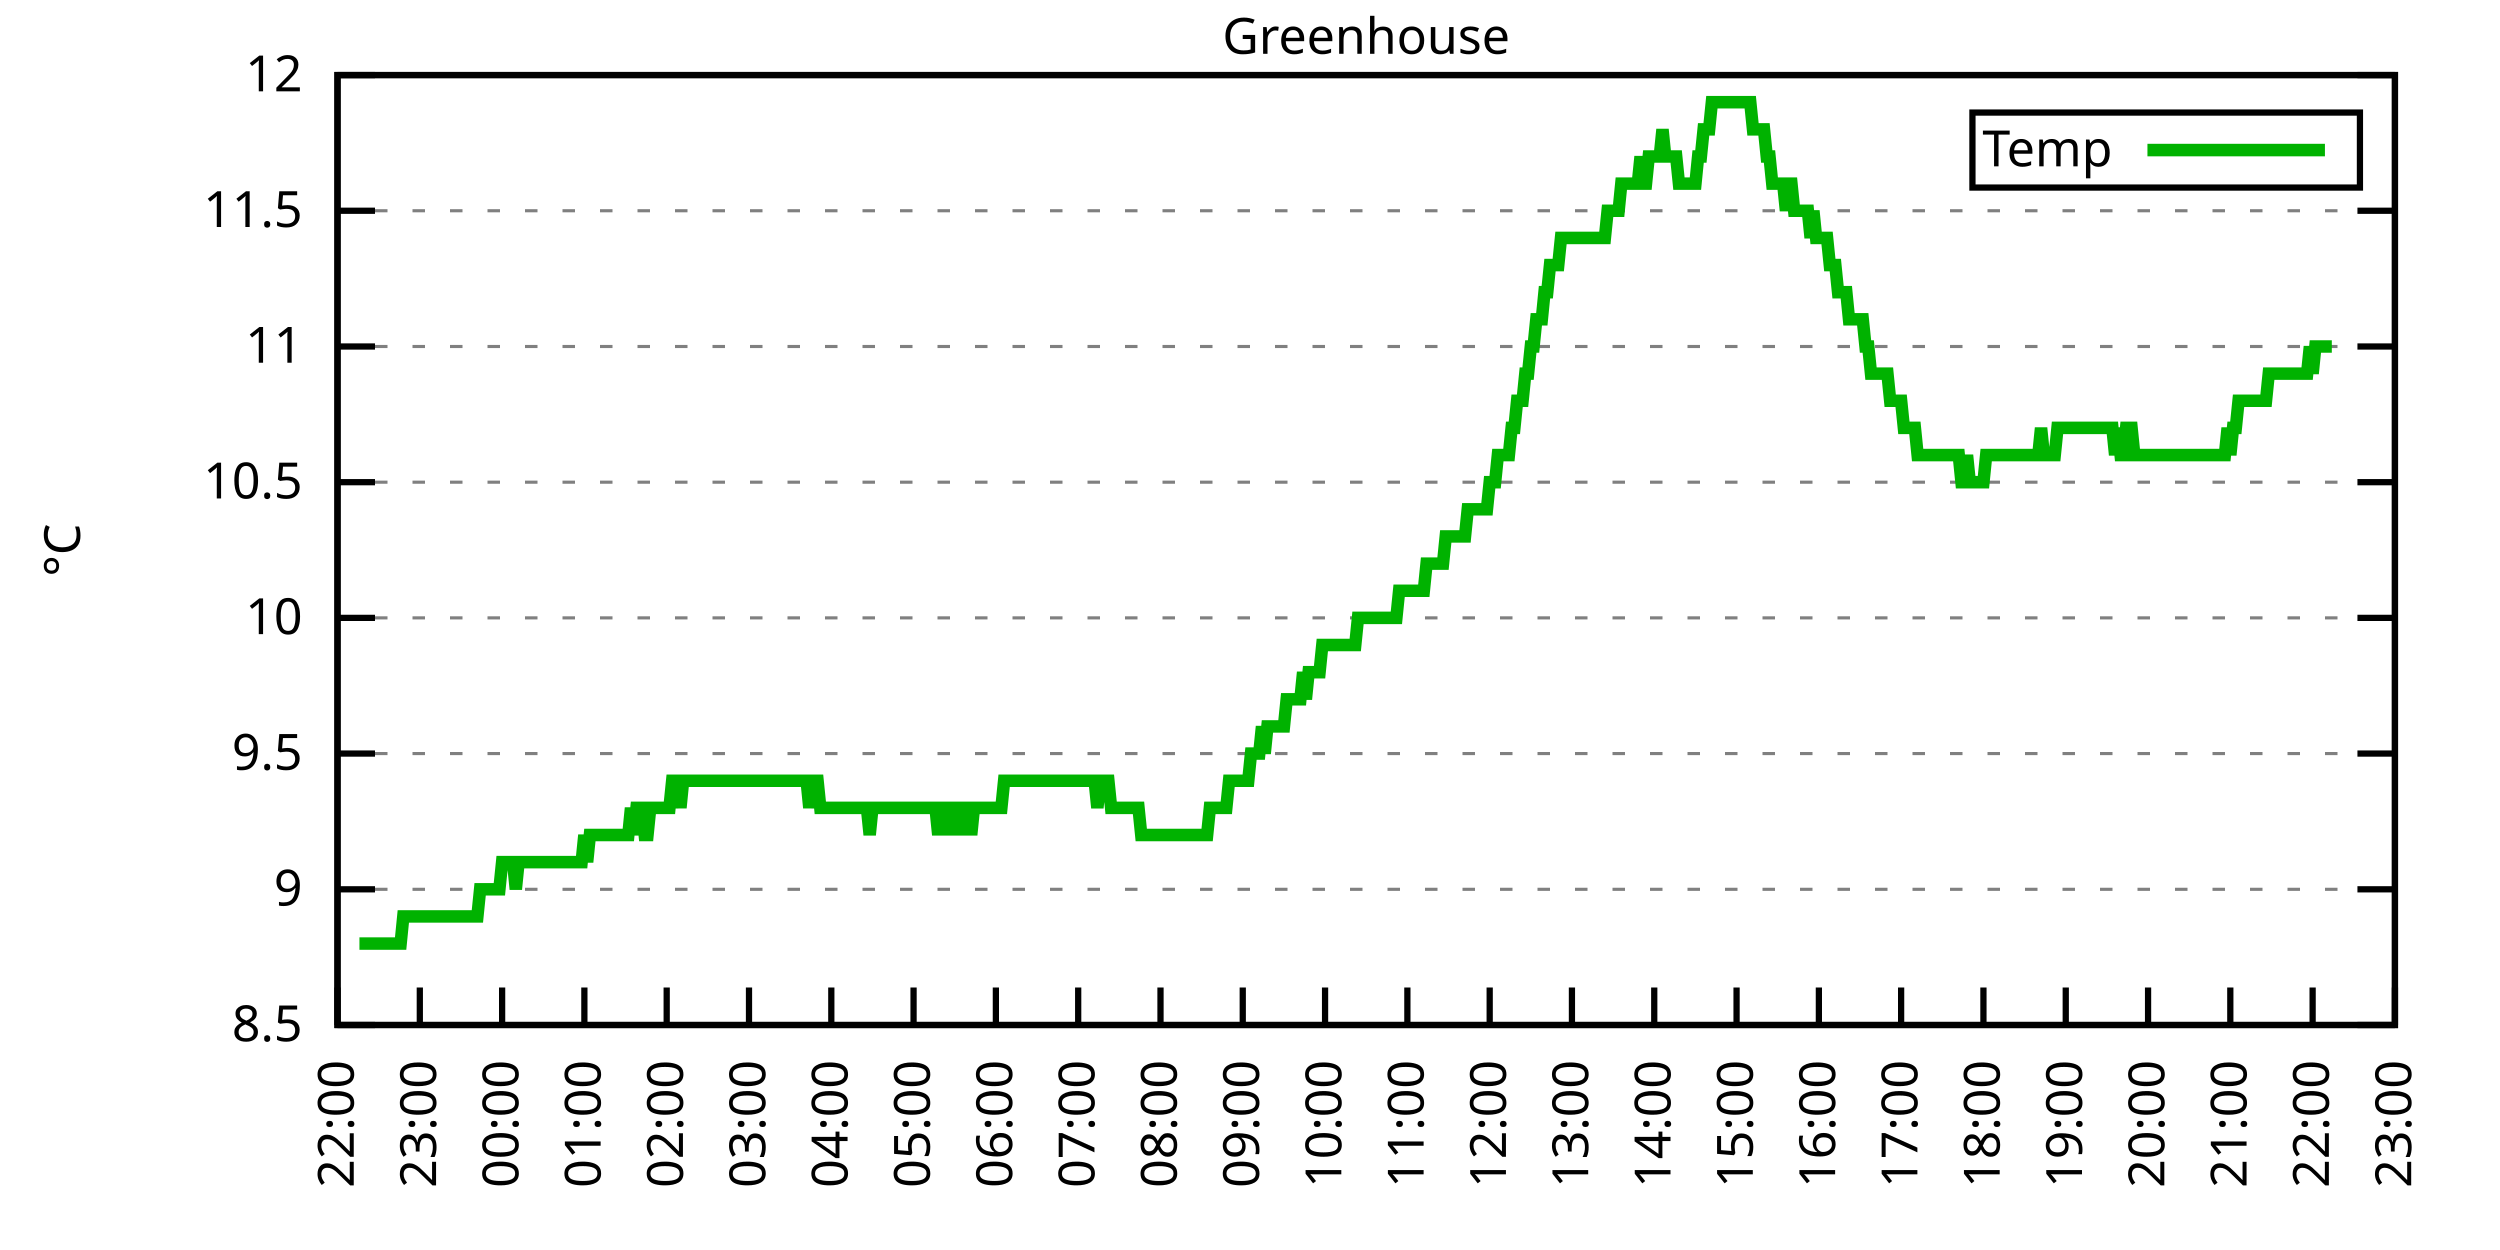
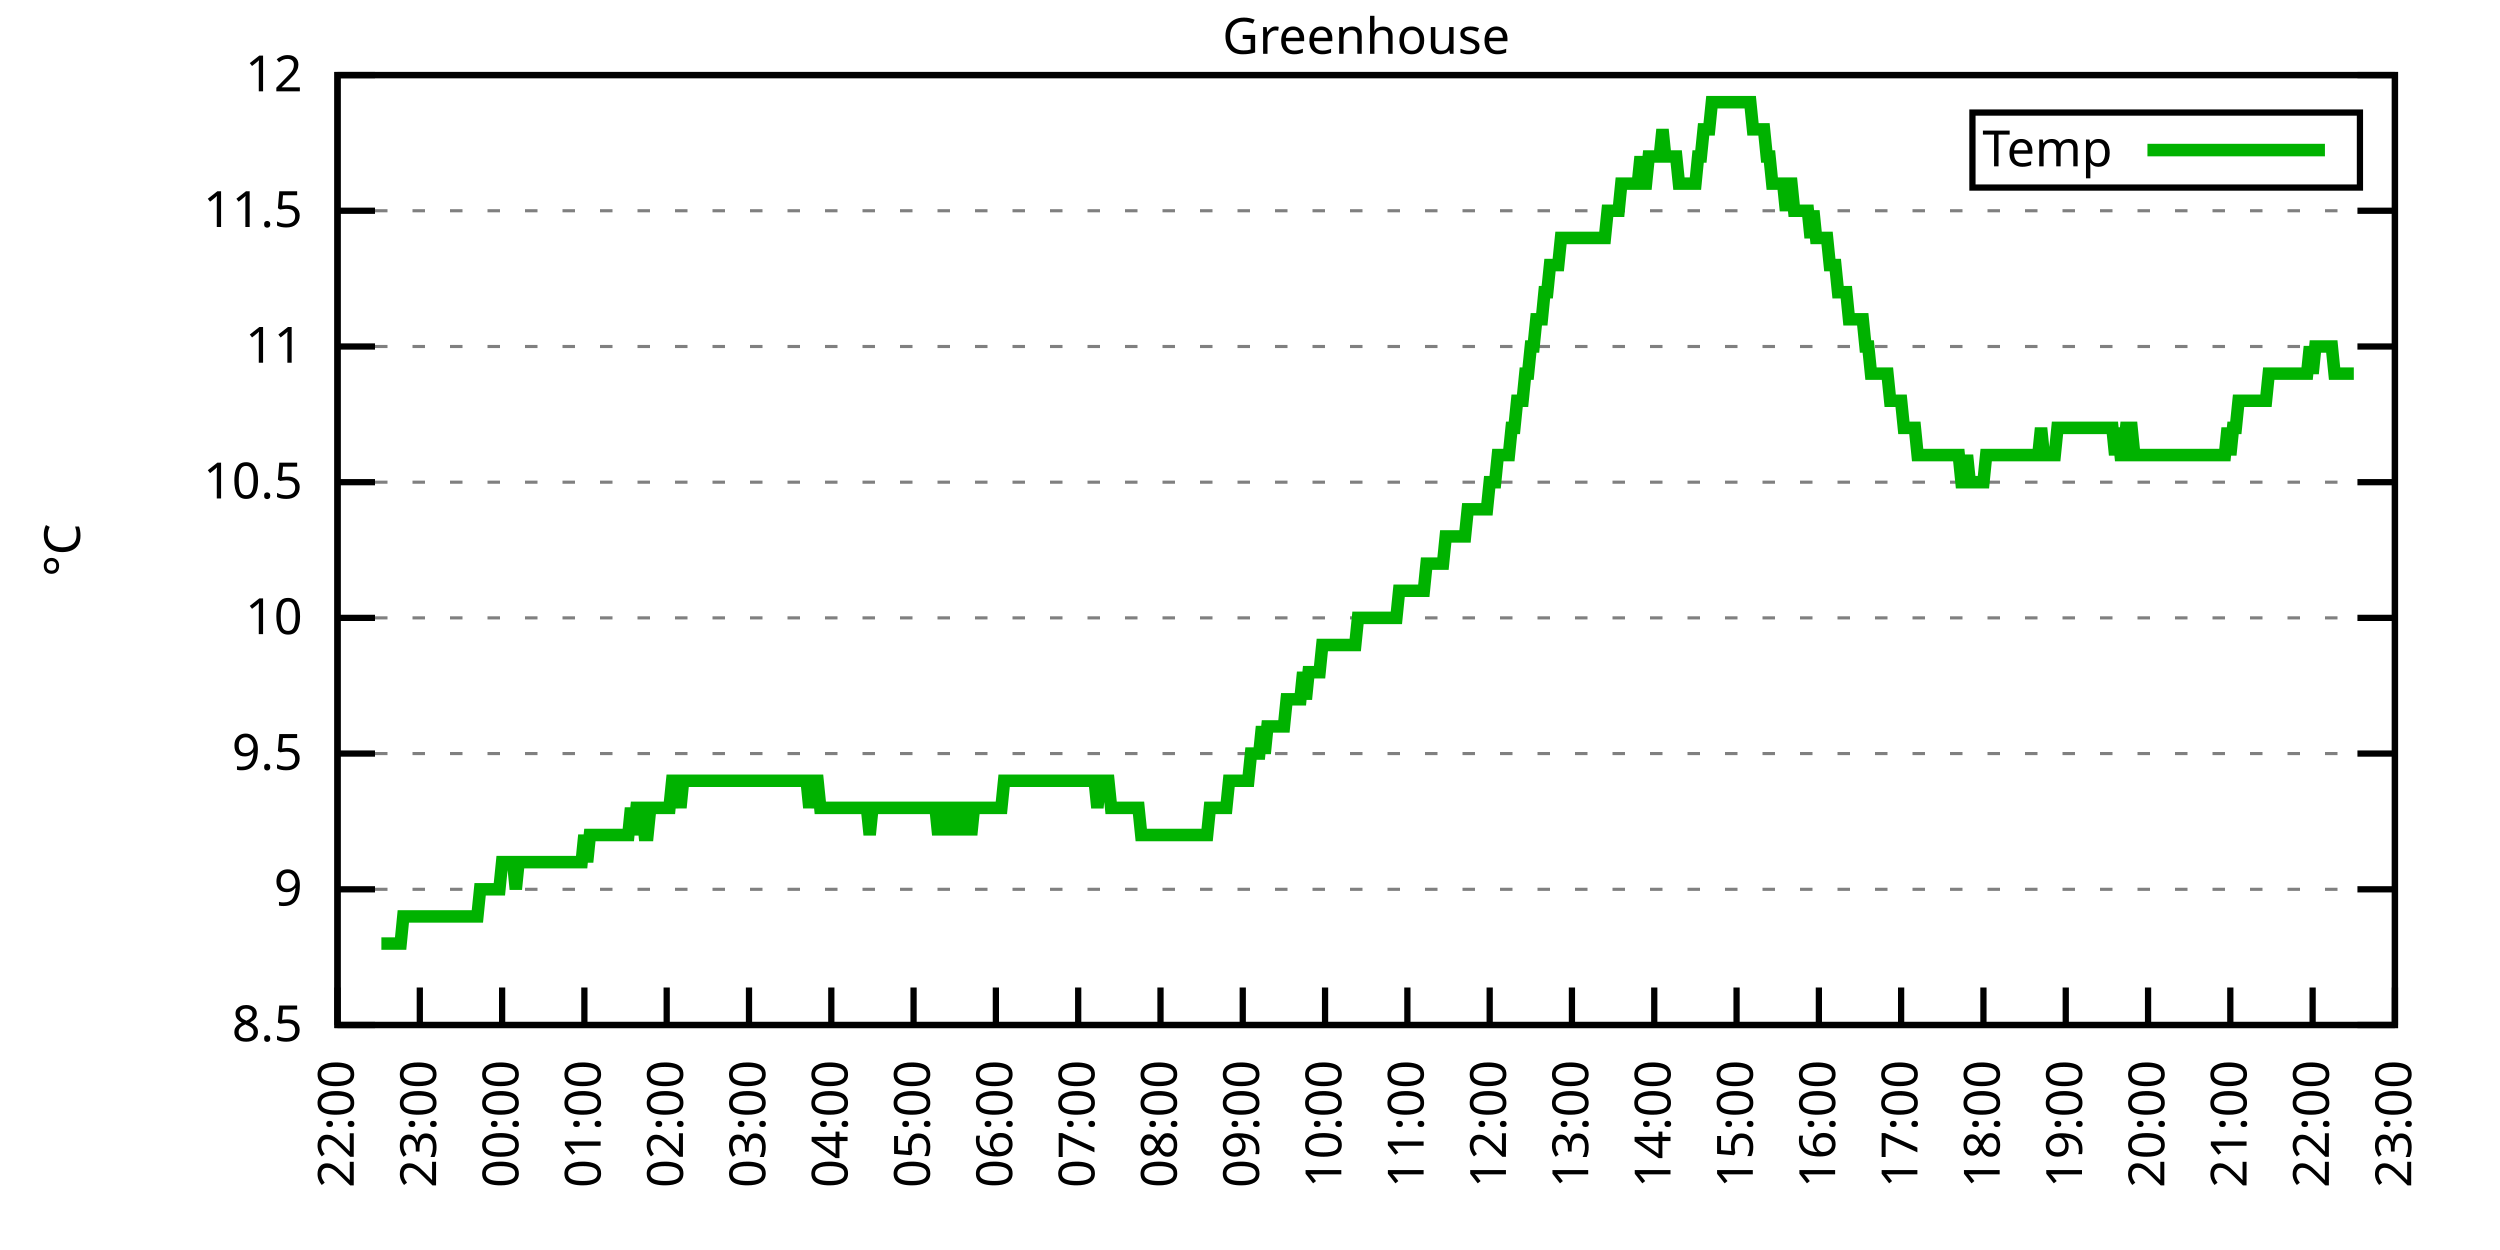
<svg xmlns="http://www.w3.org/2000/svg" xmlns:xlink="http://www.w3.org/1999/xlink" width="400" height="200" viewBox="0 0 400 200">
  <g id="gnuplot_canvas">
    <rect x="0" y="0" width="400" height="200" fill="none" />
    <defs>
      <circle id="gpDot" r="0.5" stroke-width="0.5" stroke="currentColor" />
      <path id="gpPt0" stroke-width="0.333" stroke="currentColor" d="M-1,0 h2 M0,-1 v2" />
      <path id="gpPt1" stroke-width="0.333" stroke="currentColor" d="M-1,-1 L1,1 M1,-1 L-1,1" />
      <path id="gpPt2" stroke-width="0.333" stroke="currentColor" d="M-1,0 L1,0 M0,-1 L0,1 M-1,-1 L1,1 M-1,1 L1,-1" />
      <rect id="gpPt3" stroke-width="0.333" stroke="currentColor" x="-1" y="-1" width="2" height="2" />
      <rect id="gpPt4" stroke-width="0.333" stroke="currentColor" fill="currentColor" x="-1" y="-1" width="2" height="2" />
      <circle id="gpPt5" stroke-width="0.333" stroke="currentColor" cx="0" cy="0" r="1" />
      <use xlink:href="#gpPt5" id="gpPt6" fill="currentColor" stroke="none" />
      <path id="gpPt7" stroke-width="0.333" stroke="currentColor" d="M0,-1.33 L-1.33,0.67 L1.33,0.67 z" />
      <use xlink:href="#gpPt7" id="gpPt8" fill="currentColor" stroke="none" />
      <use xlink:href="#gpPt7" id="gpPt9" stroke="currentColor" transform="rotate(180)" />
      <use xlink:href="#gpPt9" id="gpPt10" fill="currentColor" stroke="none" />
      <use xlink:href="#gpPt3" id="gpPt11" stroke="currentColor" transform="rotate(45)" />
      <use xlink:href="#gpPt11" id="gpPt12" fill="currentColor" stroke="none" />
      <path id="gpPt13" stroke-width="0.333" stroke="currentColor" d="M0,1.330 L1.265,0.411 L0.782,-1.067 L-0.782,-1.076 L-1.265,0.411 z" />
      <use xlink:href="#gpPt13" id="gpPt14" fill="currentColor" stroke="none" />
      <filter id="textbox" filterUnits="objectBoundingBox" x="0" y="0" height="1" width="1">
        <feFlood flood-color="white" flood-opacity="1" result="bgnd" />
        <feComposite in="SourceGraphic" in2="bgnd" operator="atop" />
      </filter>
      <filter id="greybox" filterUnits="objectBoundingBox" x="0" y="0" height="1" width="1">
        <feFlood flood-color="lightgrey" flood-opacity="1" result="grey" />
        <feComposite in="SourceGraphic" in2="grey" operator="atop" />
      </filter>
    </defs>
    <g fill="none" color="white" stroke="currentColor" stroke-width="1.00" stroke-linecap="butt" stroke-linejoin="miter">
</g>
    <g fill="none" color="black" stroke="currentColor" stroke-width="1.00" stroke-linecap="butt" stroke-linejoin="miter">
      <g stroke="none" shape-rendering="crispEdges">
        <polygon fill="rgb(255, 255, 255)" points="54.00,164.00 383.18,164.00 383.18,12.02 54.00,12.02 " />
      </g>
    </g>
    <g fill="none" color="black" stroke="currentColor" stroke-width="1.00" stroke-linecap="butt" stroke-linejoin="miter">
</g>
    <g fill="none" color="black" stroke="black" stroke-width="0.50" stroke-linecap="butt" stroke-linejoin="miter">
</g>
    <g fill="none" color="gray" stroke="currentColor" stroke-width="0.50" stroke-linecap="butt" stroke-linejoin="miter">
      <path stroke="gray" stroke-dasharray="2,4" class="gridline" d="M54.00,164.00 L383.19,164.00  " />
    </g>
    <g fill="none" color="gray" stroke="gray" stroke-width="1.00" stroke-linecap="butt" stroke-linejoin="miter">
</g>
    <g fill="none" color="black" stroke="currentColor" stroke-width="1.00" stroke-linecap="butt" stroke-linejoin="miter">
      <path stroke="black" d="M54.00,164.00 L60.00,164.00 M383.19,164.00 L377.19,164.00  " />
      <g transform="translate(48.40,166.60)" stroke="none" fill="black" font-family="Sans" font-size="8.00" text-anchor="end">
        <text>
          <tspan font-family="Sans"> 8.5</tspan>
        </text>
      </g>
    </g>
    <g fill="none" color="black" stroke="currentColor" stroke-width="1.00" stroke-linecap="butt" stroke-linejoin="miter">
</g>
    <g fill="none" color="black" stroke="black" stroke-width="0.50" stroke-linecap="butt" stroke-linejoin="miter">
</g>
    <g fill="none" color="gray" stroke="currentColor" stroke-width="0.50" stroke-linecap="butt" stroke-linejoin="miter">
      <path stroke="gray" stroke-dasharray="2,4" class="gridline" d="M54.00,142.29 L383.19,142.29  " />
    </g>
    <g fill="none" color="gray" stroke="gray" stroke-width="1.00" stroke-linecap="butt" stroke-linejoin="miter">
</g>
    <g fill="none" color="black" stroke="currentColor" stroke-width="1.00" stroke-linecap="butt" stroke-linejoin="miter">
      <path stroke="black" d="M54.00,142.29 L60.00,142.29 M383.19,142.29 L377.19,142.29  " />
      <g transform="translate(48.40,144.89)" stroke="none" fill="black" font-family="Sans" font-size="8.00" text-anchor="end">
        <text>
          <tspan font-family="Sans"> 9</tspan>
        </text>
      </g>
    </g>
    <g fill="none" color="black" stroke="currentColor" stroke-width="1.00" stroke-linecap="butt" stroke-linejoin="miter">
</g>
    <g fill="none" color="black" stroke="black" stroke-width="0.50" stroke-linecap="butt" stroke-linejoin="miter">
</g>
    <g fill="none" color="gray" stroke="currentColor" stroke-width="0.50" stroke-linecap="butt" stroke-linejoin="miter">
      <path stroke="gray" stroke-dasharray="2,4" class="gridline" d="M54.00,120.57 L383.19,120.57  " />
    </g>
    <g fill="none" color="gray" stroke="gray" stroke-width="1.00" stroke-linecap="butt" stroke-linejoin="miter">
</g>
    <g fill="none" color="black" stroke="currentColor" stroke-width="1.00" stroke-linecap="butt" stroke-linejoin="miter">
      <path stroke="black" d="M54.00,120.57 L60.00,120.57 M383.19,120.57 L377.19,120.57  " />
      <g transform="translate(48.40,123.17)" stroke="none" fill="black" font-family="Sans" font-size="8.00" text-anchor="end">
        <text>
          <tspan font-family="Sans"> 9.5</tspan>
        </text>
      </g>
    </g>
    <g fill="none" color="black" stroke="currentColor" stroke-width="1.00" stroke-linecap="butt" stroke-linejoin="miter">
</g>
    <g fill="none" color="black" stroke="black" stroke-width="0.50" stroke-linecap="butt" stroke-linejoin="miter">
</g>
    <g fill="none" color="gray" stroke="currentColor" stroke-width="0.50" stroke-linecap="butt" stroke-linejoin="miter">
      <path stroke="gray" stroke-dasharray="2,4" class="gridline" d="M54.00,98.86 L383.19,98.86  " />
    </g>
    <g fill="none" color="gray" stroke="gray" stroke-width="1.00" stroke-linecap="butt" stroke-linejoin="miter">
</g>
    <g fill="none" color="black" stroke="currentColor" stroke-width="1.00" stroke-linecap="butt" stroke-linejoin="miter">
      <path stroke="black" d="M54.00,98.86 L60.00,98.86 M383.19,98.86 L377.19,98.86  " />
      <g transform="translate(48.40,101.46)" stroke="none" fill="black" font-family="Sans" font-size="8.00" text-anchor="end">
        <text>
          <tspan font-family="Sans"> 10</tspan>
        </text>
      </g>
    </g>
    <g fill="none" color="black" stroke="currentColor" stroke-width="1.00" stroke-linecap="butt" stroke-linejoin="miter">
</g>
    <g fill="none" color="black" stroke="black" stroke-width="0.50" stroke-linecap="butt" stroke-linejoin="miter">
</g>
    <g fill="none" color="gray" stroke="currentColor" stroke-width="0.50" stroke-linecap="butt" stroke-linejoin="miter">
      <path stroke="gray" stroke-dasharray="2,4" class="gridline" d="M54.00,77.15 L383.19,77.15  " />
    </g>
    <g fill="none" color="gray" stroke="gray" stroke-width="1.00" stroke-linecap="butt" stroke-linejoin="miter">
</g>
    <g fill="none" color="black" stroke="currentColor" stroke-width="1.00" stroke-linecap="butt" stroke-linejoin="miter">
      <path stroke="black" d="M54.00,77.15 L60.00,77.15 M383.19,77.15 L377.19,77.15  " />
      <g transform="translate(48.40,79.75)" stroke="none" fill="black" font-family="Sans" font-size="8.00" text-anchor="end">
        <text>
          <tspan font-family="Sans"> 10.5</tspan>
        </text>
      </g>
    </g>
    <g fill="none" color="black" stroke="currentColor" stroke-width="1.00" stroke-linecap="butt" stroke-linejoin="miter">
</g>
    <g fill="none" color="black" stroke="black" stroke-width="0.50" stroke-linecap="butt" stroke-linejoin="miter">
</g>
    <g fill="none" color="gray" stroke="currentColor" stroke-width="0.50" stroke-linecap="butt" stroke-linejoin="miter">
      <path stroke="gray" stroke-dasharray="2,4" class="gridline" d="M54.00,55.44 L383.19,55.44  " />
    </g>
    <g fill="none" color="gray" stroke="gray" stroke-width="1.00" stroke-linecap="butt" stroke-linejoin="miter">
</g>
    <g fill="none" color="black" stroke="currentColor" stroke-width="1.00" stroke-linecap="butt" stroke-linejoin="miter">
      <path stroke="black" d="M54.00,55.44 L60.00,55.44 M383.19,55.44 L377.19,55.44  " />
      <g transform="translate(48.40,58.04)" stroke="none" fill="black" font-family="Sans" font-size="8.00" text-anchor="end">
        <text>
          <tspan font-family="Sans"> 11</tspan>
        </text>
      </g>
    </g>
    <g fill="none" color="black" stroke="currentColor" stroke-width="1.00" stroke-linecap="butt" stroke-linejoin="miter">
</g>
    <g fill="none" color="black" stroke="black" stroke-width="0.50" stroke-linecap="butt" stroke-linejoin="miter">
</g>
    <g fill="none" color="gray" stroke="currentColor" stroke-width="0.50" stroke-linecap="butt" stroke-linejoin="miter">
      <path stroke="gray" stroke-dasharray="2,4" class="gridline" d="M54.00,33.72 L383.19,33.72  " />
    </g>
    <g fill="none" color="gray" stroke="gray" stroke-width="1.00" stroke-linecap="butt" stroke-linejoin="miter">
</g>
    <g fill="none" color="black" stroke="currentColor" stroke-width="1.00" stroke-linecap="butt" stroke-linejoin="miter">
      <path stroke="black" d="M54.00,33.72 L60.00,33.72 M383.19,33.72 L377.19,33.72  " />
      <g transform="translate(48.40,36.32)" stroke="none" fill="black" font-family="Sans" font-size="8.00" text-anchor="end">
        <text>
          <tspan font-family="Sans"> 11.5</tspan>
        </text>
      </g>
    </g>
    <g fill="none" color="black" stroke="currentColor" stroke-width="1.00" stroke-linecap="butt" stroke-linejoin="miter">
</g>
    <g fill="none" color="black" stroke="black" stroke-width="0.50" stroke-linecap="butt" stroke-linejoin="miter">
</g>
    <g fill="none" color="gray" stroke="currentColor" stroke-width="0.50" stroke-linecap="butt" stroke-linejoin="miter">
      <path stroke="gray" stroke-dasharray="2,4" class="gridline" d="M54.00,12.01 L383.19,12.01  " />
    </g>
    <g fill="none" color="gray" stroke="gray" stroke-width="1.00" stroke-linecap="butt" stroke-linejoin="miter">
</g>
    <g fill="none" color="black" stroke="currentColor" stroke-width="1.00" stroke-linecap="butt" stroke-linejoin="miter">
      <path stroke="black" d="M54.00,12.01 L60.00,12.01 M383.19,12.01 L377.19,12.01  " />
      <g transform="translate(48.40,14.61)" stroke="none" fill="black" font-family="Sans" font-size="8.00" text-anchor="end">
        <text>
          <tspan font-family="Sans"> 12</tspan>
        </text>
      </g>
    </g>
    <g fill="none" color="black" stroke="currentColor" stroke-width="1.00" stroke-linecap="butt" stroke-linejoin="miter">
      <path stroke="black" d="M54.00,164.00 L54.00,158.00  " />
      <g transform="translate(56.60,169.60) rotate(270.00)" stroke="none" fill="black" font-family="Sans" font-size="8.00" text-anchor="end">
        <text>
          <tspan font-family="Sans">22:00</tspan>
        </text>
      </g>
    </g>
    <g fill="none" color="black" stroke="currentColor" stroke-width="1.00" stroke-linecap="butt" stroke-linejoin="miter">
      <path stroke="black" d="M67.17,164.00 L67.17,158.00  " />
      <g transform="translate(69.77,169.60) rotate(270.00)" stroke="none" fill="black" font-family="Sans" font-size="8.00" text-anchor="end">
        <text>
          <tspan font-family="Sans">23:00</tspan>
        </text>
      </g>
    </g>
    <g fill="none" color="black" stroke="currentColor" stroke-width="1.00" stroke-linecap="butt" stroke-linejoin="miter">
      <path stroke="black" d="M80.34,164.00 L80.34,158.00  " />
      <g transform="translate(82.94,169.60) rotate(270.00)" stroke="none" fill="black" font-family="Sans" font-size="8.00" text-anchor="end">
        <text>
          <tspan font-family="Sans">00:00</tspan>
        </text>
      </g>
    </g>
    <g fill="none" color="black" stroke="currentColor" stroke-width="1.00" stroke-linecap="butt" stroke-linejoin="miter">
      <path stroke="black" d="M93.50,164.00 L93.50,158.00  " />
      <g transform="translate(96.10,169.60) rotate(270.00)" stroke="none" fill="black" font-family="Sans" font-size="8.00" text-anchor="end">
        <text>
          <tspan font-family="Sans">01:00</tspan>
        </text>
      </g>
    </g>
    <g fill="none" color="black" stroke="currentColor" stroke-width="1.00" stroke-linecap="butt" stroke-linejoin="miter">
      <path stroke="black" d="M106.67,164.00 L106.67,158.00  " />
      <g transform="translate(109.27,169.60) rotate(270.00)" stroke="none" fill="black" font-family="Sans" font-size="8.00" text-anchor="end">
        <text>
          <tspan font-family="Sans">02:00</tspan>
        </text>
      </g>
    </g>
    <g fill="none" color="black" stroke="currentColor" stroke-width="1.00" stroke-linecap="butt" stroke-linejoin="miter">
      <path stroke="black" d="M119.84,164.00 L119.84,158.00  " />
      <g transform="translate(122.44,169.60) rotate(270.00)" stroke="none" fill="black" font-family="Sans" font-size="8.00" text-anchor="end">
        <text>
          <tspan font-family="Sans">03:00</tspan>
        </text>
      </g>
    </g>
    <g fill="none" color="black" stroke="currentColor" stroke-width="1.00" stroke-linecap="butt" stroke-linejoin="miter">
      <path stroke="black" d="M133.01,164.00 L133.01,158.00  " />
      <g transform="translate(135.61,169.60) rotate(270.00)" stroke="none" fill="black" font-family="Sans" font-size="8.00" text-anchor="end">
        <text>
          <tspan font-family="Sans">04:00</tspan>
        </text>
      </g>
    </g>
    <g fill="none" color="black" stroke="currentColor" stroke-width="1.00" stroke-linecap="butt" stroke-linejoin="miter">
      <path stroke="black" d="M146.17,164.00 L146.17,158.00  " />
      <g transform="translate(148.77,169.60) rotate(270.00)" stroke="none" fill="black" font-family="Sans" font-size="8.00" text-anchor="end">
        <text>
          <tspan font-family="Sans">05:00</tspan>
        </text>
      </g>
    </g>
    <g fill="none" color="black" stroke="currentColor" stroke-width="1.00" stroke-linecap="butt" stroke-linejoin="miter">
      <path stroke="black" d="M159.34,164.00 L159.34,158.00  " />
      <g transform="translate(161.94,169.60) rotate(270.00)" stroke="none" fill="black" font-family="Sans" font-size="8.00" text-anchor="end">
        <text>
          <tspan font-family="Sans">06:00</tspan>
        </text>
      </g>
    </g>
    <g fill="none" color="black" stroke="currentColor" stroke-width="1.00" stroke-linecap="butt" stroke-linejoin="miter">
      <path stroke="black" d="M172.51,164.00 L172.51,158.00  " />
      <g transform="translate(175.11,169.60) rotate(270.00)" stroke="none" fill="black" font-family="Sans" font-size="8.00" text-anchor="end">
        <text>
          <tspan font-family="Sans">07:00</tspan>
        </text>
      </g>
    </g>
    <g fill="none" color="black" stroke="currentColor" stroke-width="1.00" stroke-linecap="butt" stroke-linejoin="miter">
      <path stroke="black" d="M185.68,164.00 L185.68,158.00  " />
      <g transform="translate(188.28,169.60) rotate(270.00)" stroke="none" fill="black" font-family="Sans" font-size="8.00" text-anchor="end">
        <text>
          <tspan font-family="Sans">08:00</tspan>
        </text>
      </g>
    </g>
    <g fill="none" color="black" stroke="currentColor" stroke-width="1.00" stroke-linecap="butt" stroke-linejoin="miter">
      <path stroke="black" d="M198.84,164.00 L198.84,158.00  " />
      <g transform="translate(201.44,169.60) rotate(270.00)" stroke="none" fill="black" font-family="Sans" font-size="8.00" text-anchor="end">
        <text>
          <tspan font-family="Sans">09:00</tspan>
        </text>
      </g>
    </g>
    <g fill="none" color="black" stroke="currentColor" stroke-width="1.00" stroke-linecap="butt" stroke-linejoin="miter">
      <path stroke="black" d="M212.01,164.00 L212.01,158.00  " />
      <g transform="translate(214.61,169.60) rotate(270.00)" stroke="none" fill="black" font-family="Sans" font-size="8.00" text-anchor="end">
        <text>
          <tspan font-family="Sans">10:00</tspan>
        </text>
      </g>
    </g>
    <g fill="none" color="black" stroke="currentColor" stroke-width="1.00" stroke-linecap="butt" stroke-linejoin="miter">
      <path stroke="black" d="M225.18,164.00 L225.18,158.00  " />
      <g transform="translate(227.78,169.60) rotate(270.00)" stroke="none" fill="black" font-family="Sans" font-size="8.00" text-anchor="end">
        <text>
          <tspan font-family="Sans">11:00</tspan>
        </text>
      </g>
    </g>
    <g fill="none" color="black" stroke="currentColor" stroke-width="1.00" stroke-linecap="butt" stroke-linejoin="miter">
      <path stroke="black" d="M238.35,164.00 L238.35,158.00  " />
      <g transform="translate(240.95,169.60) rotate(270.00)" stroke="none" fill="black" font-family="Sans" font-size="8.00" text-anchor="end">
        <text>
          <tspan font-family="Sans">12:00</tspan>
        </text>
      </g>
    </g>
    <g fill="none" color="black" stroke="currentColor" stroke-width="1.00" stroke-linecap="butt" stroke-linejoin="miter">
      <path stroke="black" d="M251.51,164.00 L251.51,158.00  " />
      <g transform="translate(254.11,169.60) rotate(270.00)" stroke="none" fill="black" font-family="Sans" font-size="8.00" text-anchor="end">
        <text>
          <tspan font-family="Sans">13:00</tspan>
        </text>
      </g>
    </g>
    <g fill="none" color="black" stroke="currentColor" stroke-width="1.00" stroke-linecap="butt" stroke-linejoin="miter">
      <path stroke="black" d="M264.68,164.00 L264.68,158.00  " />
      <g transform="translate(267.28,169.60) rotate(270.00)" stroke="none" fill="black" font-family="Sans" font-size="8.00" text-anchor="end">
        <text>
          <tspan font-family="Sans">14:00</tspan>
        </text>
      </g>
    </g>
    <g fill="none" color="black" stroke="currentColor" stroke-width="1.00" stroke-linecap="butt" stroke-linejoin="miter">
      <path stroke="black" d="M277.85,164.00 L277.85,158.00  " />
      <g transform="translate(280.45,169.60) rotate(270.00)" stroke="none" fill="black" font-family="Sans" font-size="8.00" text-anchor="end">
        <text>
          <tspan font-family="Sans">15:00</tspan>
        </text>
      </g>
    </g>
    <g fill="none" color="black" stroke="currentColor" stroke-width="1.00" stroke-linecap="butt" stroke-linejoin="miter">
      <path stroke="black" d="M291.02,164.00 L291.02,158.00  " />
      <g transform="translate(293.62,169.60) rotate(270.00)" stroke="none" fill="black" font-family="Sans" font-size="8.00" text-anchor="end">
        <text>
          <tspan font-family="Sans">16:00</tspan>
        </text>
      </g>
    </g>
    <g fill="none" color="black" stroke="currentColor" stroke-width="1.00" stroke-linecap="butt" stroke-linejoin="miter">
      <path stroke="black" d="M304.18,164.00 L304.18,158.00  " />
      <g transform="translate(306.78,169.60) rotate(270.00)" stroke="none" fill="black" font-family="Sans" font-size="8.00" text-anchor="end">
        <text>
          <tspan font-family="Sans">17:00</tspan>
        </text>
      </g>
    </g>
    <g fill="none" color="black" stroke="currentColor" stroke-width="1.00" stroke-linecap="butt" stroke-linejoin="miter">
      <path stroke="black" d="M317.35,164.00 L317.35,158.00  " />
      <g transform="translate(319.95,169.60) rotate(270.00)" stroke="none" fill="black" font-family="Sans" font-size="8.00" text-anchor="end">
        <text>
          <tspan font-family="Sans">18:00</tspan>
        </text>
      </g>
    </g>
    <g fill="none" color="black" stroke="currentColor" stroke-width="1.00" stroke-linecap="butt" stroke-linejoin="miter">
      <path stroke="black" d="M330.52,164.00 L330.52,158.00  " />
      <g transform="translate(333.12,169.60) rotate(270.00)" stroke="none" fill="black" font-family="Sans" font-size="8.00" text-anchor="end">
        <text>
          <tspan font-family="Sans">19:00</tspan>
        </text>
      </g>
    </g>
    <g fill="none" color="black" stroke="currentColor" stroke-width="1.00" stroke-linecap="butt" stroke-linejoin="miter">
      <path stroke="black" d="M343.69,164.00 L343.69,158.00  " />
      <g transform="translate(346.29,169.60) rotate(270.00)" stroke="none" fill="black" font-family="Sans" font-size="8.00" text-anchor="end">
        <text>
          <tspan font-family="Sans">20:00</tspan>
        </text>
      </g>
    </g>
    <g fill="none" color="black" stroke="currentColor" stroke-width="1.00" stroke-linecap="butt" stroke-linejoin="miter">
      <path stroke="black" d="M356.85,164.00 L356.85,158.00  " />
      <g transform="translate(359.45,169.60) rotate(270.00)" stroke="none" fill="black" font-family="Sans" font-size="8.00" text-anchor="end">
        <text>
          <tspan font-family="Sans">21:00</tspan>
        </text>
      </g>
    </g>
    <g fill="none" color="black" stroke="currentColor" stroke-width="1.00" stroke-linecap="butt" stroke-linejoin="miter">
      <path stroke="black" d="M370.02,164.00 L370.02,158.00  " />
      <g transform="translate(372.62,169.60) rotate(270.00)" stroke="none" fill="black" font-family="Sans" font-size="8.00" text-anchor="end">
        <text>
          <tspan font-family="Sans">22:00</tspan>
        </text>
      </g>
    </g>
    <g fill="none" color="black" stroke="currentColor" stroke-width="1.00" stroke-linecap="butt" stroke-linejoin="miter">
      <path stroke="black" d="M383.19,164.00 L383.19,158.00  " />
      <g transform="translate(385.79,169.60) rotate(270.00)" stroke="none" fill="black" font-family="Sans" font-size="8.00" text-anchor="end">
        <text>
          <tspan font-family="Sans">23:00</tspan>
        </text>
      </g>
    </g>
    <g fill="none" color="black" stroke="currentColor" stroke-width="1.00" stroke-linecap="butt" stroke-linejoin="miter">
</g>
    <g fill="none" color="black" stroke="currentColor" stroke-width="1.00" stroke-linecap="butt" stroke-linejoin="miter">
      <path stroke="black" d="M54.00,12.01 L54.00,164.00 L383.19,164.00 L383.19,12.01 L54.00,12.01 Z  " />
    </g>
    <g fill="none" color="black" stroke="currentColor" stroke-width="1.00" stroke-linecap="butt" stroke-linejoin="miter">
</g>
    <g fill="none" color="black" stroke="currentColor" stroke-width="1.00" stroke-linecap="butt" stroke-linejoin="miter">
      <path stroke="black" d="M315.59,30.01 L315.59,18.01 L377.59,18.01 L377.59,30.01 L315.59,30.01 Z  " />
    </g>
    <g id="Greenhouse_plot_1">
      <g fill="none" color="white" stroke="black" stroke-width="2.00" stroke-linecap="butt" stroke-linejoin="miter">
</g>
      <g fill="none" color="black" stroke="currentColor" stroke-width="2.00" stroke-linecap="butt" stroke-linejoin="miter">
        <g transform="translate(337.99,26.61)" stroke="none" fill="black" font-family="Sans" font-size="8.00" text-anchor="end">
          <text>
            <tspan font-family="Sans">Temp</tspan>
          </text>
        </g>
      </g>
      <g fill="none" color="black" stroke="currentColor" stroke-width="2.00" stroke-linecap="butt" stroke-linejoin="miter">
-         <path stroke="rgb(  0, 178,   0)" d="M343.59,24.01 L371.99,24.01 M57.51,150.97 L57.95,150.97 L58.39,150.97 L58.83,150.97 L59.27,150.97 L59.71,150.97   L60.14,150.97 L60.58,150.97 L61.02,150.97 L61.46,150.97 L61.90,150.97 L62.34,150.97 L62.78,150.97 L63.22,150.97   L63.66,150.97 L64.10,150.97 L64.53,146.63 L64.97,146.63 L65.41,146.63 L65.85,146.63 L66.29,146.63 L66.73,146.63   L67.17,146.63 L67.61,146.63 L68.05,146.63 L68.48,146.63 L68.92,146.63 L69.36,146.63 L69.80,146.63 L70.24,146.63   L70.68,146.63 L71.12,146.63 L71.56,146.63 L72.00,146.63 L72.43,146.63 L72.87,146.63 L73.31,146.63 L73.75,146.63   L74.19,146.63 L74.63,146.63 L75.07,146.63 L75.51,146.63 L75.95,146.63 L76.38,146.63 L76.82,142.29 L77.26,142.29   L77.70,142.29 L78.14,142.29 L78.58,142.29 L79.02,142.29 L79.46,142.29 L79.90,142.29 L80.34,137.94 L80.77,137.94   L81.21,137.94 L81.65,137.94 L82.09,137.94 L82.53,142.29 L82.97,137.94 L83.41,137.94 L83.85,137.94 L84.29,137.94   L84.72,137.94 L85.16,137.94 L85.60,137.94 L86.04,137.94 L86.48,137.94 L86.92,137.94 L87.36,137.94 L87.80,137.94   L88.24,137.94 L88.67,137.94 L89.11,137.94 L89.55,137.94 L89.99,137.94 L90.43,137.94 L90.87,137.94 L91.31,137.94   L91.75,137.94 L92.19,137.94 L92.62,137.94 L93.06,137.94 L93.50,133.60 L93.94,137.94 L94.38,133.60 L94.82,133.60   L95.26,133.60 L95.70,133.60 L96.14,133.60 L96.58,133.60 L97.01,133.60 L97.45,133.60 L97.89,133.60 L98.33,133.60   L98.77,133.60 L99.21,133.60 L99.65,133.60 L100.09,133.60 L100.53,133.60 L100.96,129.26 L101.40,133.60 L101.84,129.26   L102.28,129.26 L102.72,129.26 L103.16,133.60 L103.60,133.60 L104.04,129.26 L104.48,129.26 L104.91,129.26 L105.35,129.26   L105.79,129.26 L106.23,129.26 L106.67,129.26 L107.11,129.26 L107.55,124.92 L107.99,124.92 L108.43,124.92 L108.87,129.26   L109.30,124.92 L109.74,124.92 L110.18,124.92 L110.62,124.92 L111.06,124.92 L111.50,124.92 L111.94,124.92 L112.38,124.92   L112.82,124.92 L113.25,124.92 L113.69,124.92 L114.13,124.92 L114.57,124.92 L115.01,124.92 L115.45,124.92 L115.89,124.92   L116.33,124.92 L116.77,124.92 L117.20,124.92 L117.64,124.92 L118.08,124.92 L118.52,124.92 L118.96,124.92 L119.40,124.92   L119.84,124.92 L120.28,124.92 L120.72,124.92 L121.15,124.92 L121.59,124.92 L122.03,124.92 L122.47,124.92 L122.91,124.92   L123.35,124.92 L123.79,124.92 L124.23,124.92 L124.67,124.92 L125.11,124.92 L125.54,124.92 L125.98,124.92 L126.42,124.92   L126.86,124.92 L127.30,124.92 L127.74,124.92 L128.18,124.92 L128.62,124.92 L129.06,124.92 L129.49,129.26 L129.93,124.92   L130.37,124.92 L130.81,124.92 L131.25,129.26 L131.69,129.26 L132.13,129.26 L132.57,129.26 L133.01,129.26 L133.44,129.26   L133.88,129.26 L134.32,129.26 L134.76,129.26 L135.20,129.26 L135.64,129.26 L136.08,129.26 L136.52,129.26 L136.96,129.26   L137.39,129.26 L137.83,129.26 L138.27,129.26 L138.71,129.26 L139.15,133.60 L139.59,129.26 L140.03,129.26 L140.47,129.26   L140.91,129.26 L141.35,129.26 L141.78,129.26 L142.22,129.26 L142.66,129.26 L143.10,129.26 L143.54,129.26 L143.98,129.26   L144.42,129.26 L144.86,129.26 L145.30,129.26 L145.73,129.26 L146.17,129.26 L146.61,129.26 L147.05,129.26 L147.49,129.26   L147.93,129.26 L148.37,129.26 L148.81,129.26 L149.25,129.26 L149.68,129.26 L150.12,133.60 L150.56,129.26 L151.00,133.60   L151.44,129.26 L151.88,129.26 L152.32,133.60 L152.76,129.26 L153.20,129.26 L153.63,133.60 L154.07,129.26 L154.51,129.26   L154.95,129.26 L155.39,133.60 L155.83,129.26 L156.27,129.26 L156.71,129.26 L157.15,129.26 L157.59,129.26 L158.02,129.26   L158.46,129.26 L158.90,129.26 L159.34,129.26 L159.78,129.26 L160.22,129.26 L160.66,124.92 L161.10,124.92 L161.54,124.92   L161.97,124.92 L162.41,124.92 L162.85,124.92 L163.29,124.92 L163.73,124.92 L164.17,124.92 L164.61,124.92 L165.05,124.92   L165.49,124.92 L165.92,124.92 L166.36,124.92 L166.80,124.92 L167.24,124.92 L167.68,124.92 L168.12,124.92 L168.56,124.92   L169.00,124.92 L169.44,124.92 L169.87,124.92 L170.31,124.92 L170.75,124.92 L171.19,124.92 L171.63,124.92 L172.07,124.92   L172.51,124.92 L172.95,124.92 L173.39,124.92 L173.83,124.92 L174.26,124.92 L174.70,124.92 L175.14,124.92 L175.58,129.26   L176.02,124.92 L176.46,124.92 L176.90,124.92 L177.34,124.92 L177.78,129.26 L178.21,129.26 L178.65,129.26 L179.09,129.26   L179.53,129.26 L179.97,129.26 L180.41,129.26 L180.85,129.26 L181.29,129.26 L181.73,129.26 L182.16,129.26 L182.60,133.60   L183.04,133.60 L183.48,133.60 L183.92,133.60 L184.36,133.60 L184.80,133.60 L185.24,133.60 L185.68,133.60 L186.11,133.60   L186.55,133.60 L186.99,133.60 L187.43,133.60 L187.87,133.60 L188.31,133.60 L188.75,133.60 L189.19,133.60 L189.63,133.60   L190.07,133.60 L190.50,133.60 L190.94,133.60 L191.38,133.60 L191.82,133.60 L192.26,133.60 L192.70,133.60 L193.14,133.60   L193.58,129.26 L194.02,129.26 L194.45,129.26 L194.89,129.26 L195.33,129.26 L195.77,129.26 L196.21,129.26 L196.65,124.92   L197.09,124.92 L197.53,124.92 L197.97,124.92 L198.40,124.92 L198.84,124.92 L199.28,124.92 L199.72,124.92 L200.16,120.57   L200.60,120.57 L201.04,120.57 L201.48,120.57 L201.92,116.23 L202.35,120.57 L202.79,116.23 L203.23,116.23 L203.67,116.23   L204.11,116.23 L204.55,116.23 L204.99,116.23 L205.43,116.23 L205.87,111.89 L206.31,111.89 L206.74,111.89 L207.18,111.89   L207.62,111.89 L208.06,111.89 L208.50,107.55 L208.94,111.89 L209.38,107.55 L209.82,107.55 L210.26,107.55 L210.69,107.55   L211.13,107.55 L211.57,103.20 L212.01,103.20 L212.45,103.20 L212.89,103.20 L213.33,103.20 L213.77,103.20 L214.21,103.20   L214.64,103.20 L215.08,103.20 L215.52,103.20 L215.96,103.20 L216.40,103.20 L216.84,103.20 L217.28,98.86 L217.72,98.86   L218.16,98.86 L218.60,98.86 L219.03,98.86 L219.47,98.86 L219.91,98.86 L220.35,98.86 L220.79,98.86 L221.23,98.86   L221.67,98.86 L222.11,98.86 L222.55,98.86 L222.98,98.86 L223.42,98.86 L223.86,94.52 L224.30,94.52 L224.74,94.52   L225.18,94.52 L225.62,94.52 L226.06,94.52 L226.50,94.52 L226.93,94.52 L227.37,94.52 L227.81,94.52 L228.25,90.18   L228.69,90.18 L229.13,90.18 L229.57,90.18 L230.01,90.18 L230.45,90.18 L230.88,90.18 L231.32,85.83 L231.76,85.83   L232.20,85.83 L232.64,85.83 L233.08,85.83 L233.52,85.83 L233.96,85.83 L234.40,85.83 L234.84,81.49 L235.27,81.49   L235.71,81.49 L236.15,81.49 L236.59,81.49 L237.03,81.49 L237.47,81.49 L237.91,81.49 L238.35,77.15 L238.79,77.15   L239.22,77.15 L239.66,72.81 L240.10,72.81 L240.54,72.81 L240.98,72.81 L241.42,72.81 L241.86,68.46 L242.30,68.46   L242.74,64.12 L243.17,64.12 L243.61,64.12 L244.05,59.78 L244.49,59.78 L244.93,55.44 L245.37,55.44 L245.81,51.09   L246.25,51.09 L246.69,51.09 L247.12,46.75 L247.56,46.75 L248.00,42.41 L248.44,42.41 L248.88,42.41 L249.32,42.41   L249.76,38.07 L250.20,38.07 L250.64,38.07 L251.08,38.07 L251.51,38.07 L251.95,38.07 L252.39,38.07 L252.83,38.07   L253.27,38.07 L253.71,38.07 L254.15,38.07 L254.59,38.07 L255.03,38.07 L255.46,38.07 L255.90,38.07 L256.34,38.07   L256.78,38.07 L257.22,33.72 L257.66,33.72 L258.10,33.72 L258.54,33.72 L258.98,33.72 L259.41,29.38 L259.85,29.38   L260.29,29.38 L260.73,29.38 L261.17,29.38 L261.61,29.38 L262.05,29.38 L262.49,25.04 L262.93,29.38 L263.36,29.38   L263.80,25.04 L264.24,25.04 L264.68,25.04 L265.12,25.04 L265.56,25.04 L266.00,20.70 L266.44,25.04 L266.88,25.04   L267.32,25.04 L267.75,25.04 L268.19,25.04 L268.63,29.38 L269.07,29.38 L269.51,29.38 L269.95,29.38 L270.39,29.38   L270.83,29.38 L271.27,29.38 L271.70,25.04 L272.14,25.04 L272.58,20.70 L273.02,20.70 L273.46,20.70 L273.90,16.35   L274.34,16.35 L274.78,16.35 L275.22,16.35 L275.65,16.35 L276.09,16.35 L276.53,16.35 L276.97,16.35 L277.41,16.35   L277.85,16.35 L278.29,16.35 L278.73,16.35 L279.17,16.35 L279.60,16.35 L280.04,16.35 L280.48,20.70 L280.92,20.70   L281.36,20.70 L281.80,20.70 L282.24,20.70 L282.68,25.04 L283.12,25.04 L283.56,29.38 L283.99,29.38 L284.43,29.38   L284.87,29.38 L285.31,29.38 L285.75,33.72 L286.19,29.38 L286.63,29.38 L287.07,33.72 L287.51,33.72 L287.94,33.72   L288.38,33.72 L288.82,33.72 L289.26,33.72 L289.70,38.07 L290.14,33.72 L290.58,38.07 L291.02,38.07 L291.46,38.07   L291.89,38.07 L292.33,38.07 L292.77,42.41 L293.21,42.41 L293.65,42.41 L294.09,46.75 L294.53,46.75 L294.97,46.75   L295.41,46.75 L295.84,51.09 L296.28,51.09 L296.72,51.09 L297.16,51.09 L297.60,51.09 L298.04,51.09 L298.48,55.44   L298.92,55.44 L299.36,59.78 L299.80,59.78 L300.23,59.78 L300.67,59.78 L301.11,59.78 L301.55,59.78 L301.99,59.78   L302.43,64.12 L302.87,64.12 L303.31,64.12 L303.75,64.12 L304.18,64.12 L304.62,68.46 L305.06,68.46 L305.50,68.46   L305.94,68.46 L306.38,68.46 L306.82,72.81 L307.26,72.81 L307.70,72.81 L308.13,72.81 L308.57,72.81 L309.01,72.81   L309.45,72.81 L309.89,72.81 L310.33,72.81 L310.77,72.81 L311.21,72.81 L311.65,72.81 L312.08,72.81 L312.52,72.81   L312.96,72.81 L313.40,72.81 L313.84,77.15 L314.28,77.15 L314.72,72.81 L315.16,77.15 L315.60,77.15 L316.04,77.15   L316.47,77.15 L316.91,77.15 L317.35,77.15 L317.79,72.81 L318.23,72.81 L318.67,72.81 L319.11,72.81 L319.55,72.81   L319.99,72.81 L320.42,72.81 L320.86,72.81 L321.30,72.81 L321.74,72.81 L322.18,72.81 L322.62,72.81 L323.06,72.81   L323.50,72.81 L323.94,72.81 L324.37,72.81 L324.81,72.81 L325.25,72.81 L325.69,72.81 L326.13,72.81 L326.57,68.46   L327.01,72.81 L327.45,72.81 L327.89,72.81 L328.33,72.81 L328.76,72.81 L329.20,68.46 L329.64,68.46 L330.08,68.46   L330.52,68.46 L330.96,68.46 L331.40,68.46 L331.84,68.46 L332.28,68.46 L332.71,68.46 L333.15,68.46 L333.59,68.46   L334.03,68.46 L334.47,68.46 L334.91,68.46 L335.35,68.46 L335.79,68.46 L336.23,68.46 L336.66,68.46 L337.10,68.46   L337.54,68.46 L337.98,68.46 L338.42,72.81 L338.86,68.46 L339.30,72.81 L339.74,72.81 L340.18,68.46 L340.61,68.46   L341.05,68.46 L341.49,72.81 L341.93,72.81 L342.37,72.81 L342.81,72.81 L343.25,72.81 L343.69,72.81 L344.13,72.81   L344.57,72.81 L345.00,72.81 L345.44,72.81 L345.88,72.81 L346.32,72.81 L346.76,72.81 L347.20,72.81 L347.64,72.81   L348.08,72.81 L348.52,72.81 L348.95,72.81 L349.39,72.81 L349.83,72.81 L350.27,72.81 L350.71,72.81 L351.15,72.81   L351.59,72.81 L352.03,72.81 L352.47,72.81 L352.90,72.81 L353.34,72.81 L353.78,72.81 L354.22,72.81 L354.66,72.81   L355.10,72.81 L355.54,72.81 L355.98,72.81 L356.42,68.46 L356.85,72.81 L357.29,68.46 L357.73,68.46 L358.17,64.12   L358.61,64.12 L359.05,64.12 L359.49,64.12 L359.93,64.12 L360.37,64.12 L360.81,64.12 L361.24,64.12 L361.68,64.12   L362.12,64.12 L362.56,64.12 L363.00,59.78 L363.44,59.78 L363.88,59.78 L364.32,59.78 L364.76,59.78 L365.19,59.78   L365.63,59.78 L366.07,59.78 L366.51,59.78 L366.95,59.78 L367.39,59.78 L367.83,59.78 L368.27,59.78 L368.71,59.78   L369.14,59.78 L369.58,55.44 L370.02,59.78 L370.46,55.44 L370.90,55.44 L371.34,55.44 L371.78,55.44 L372.22,55.44   L372.66,55.44 L373.09,55.44  " />
+         <path stroke="rgb(  0, 178,   0)" d="M343.59,24.01 L371.99,24.01 M61.02,150.97 L61.46,150.97 L61.90,150.97 L62.34,150.97 L62.78,150.97 L63.22,150.97   L63.66,150.97 L64.10,150.97 L64.53,146.63 L64.97,146.63 L65.41,146.63 L65.85,146.63 L66.29,146.63 L66.73,146.63   L67.17,146.63 L67.61,146.63 L68.05,146.63 L68.48,146.63 L68.92,146.63 L69.36,146.63 L69.80,146.63 L70.24,146.63   L70.68,146.63 L71.12,146.63 L71.56,146.63 L72.00,146.63 L72.43,146.63 L72.87,146.63 L73.31,146.63 L73.75,146.63   L74.19,146.63 L74.63,146.63 L75.07,146.63 L75.51,146.63 L75.95,146.63 L76.38,146.63 L76.82,142.29 L77.26,142.29   L77.70,142.29 L78.14,142.29 L78.58,142.29 L79.02,142.29 L79.46,142.29 L79.90,142.29 L80.34,137.94 L80.77,137.94   L81.21,137.94 L81.65,137.94 L82.09,137.94 L82.53,142.29 L82.97,137.94 L83.41,137.94 L83.85,137.94 L84.29,137.94   L84.72,137.94 L85.16,137.94 L85.60,137.94 L86.04,137.94 L86.48,137.94 L86.92,137.94 L87.36,137.94 L87.80,137.94   L88.24,137.94 L88.67,137.94 L89.11,137.94 L89.55,137.94 L89.99,137.94 L90.43,137.94 L90.87,137.94 L91.31,137.94   L91.75,137.94 L92.19,137.94 L92.62,137.94 L93.06,137.94 L93.50,133.60 L93.94,137.94 L94.38,133.60 L94.82,133.60   L95.26,133.60 L95.70,133.60 L96.14,133.60 L96.58,133.60 L97.01,133.60 L97.45,133.60 L97.89,133.60 L98.33,133.60   L98.77,133.60 L99.21,133.60 L99.65,133.60 L100.09,133.60 L100.53,133.60 L100.96,129.26 L101.40,133.60 L101.84,129.26   L102.28,129.26 L102.72,129.26 L103.16,133.60 L103.60,133.60 L104.04,129.26 L104.48,129.26 L104.91,129.26 L105.35,129.26   L105.79,129.26 L106.23,129.26 L106.67,129.26 L107.11,129.26 L107.55,124.92 L107.99,124.92 L108.43,124.92 L108.87,129.26   L109.30,124.92 L109.74,124.92 L110.18,124.92 L110.62,124.92 L111.06,124.92 L111.50,124.92 L111.94,124.92 L112.38,124.92   L112.82,124.92 L113.25,124.92 L113.69,124.92 L114.13,124.92 L114.57,124.92 L115.01,124.92 L115.45,124.92 L115.89,124.92   L116.33,124.92 L116.77,124.92 L117.20,124.92 L117.64,124.92 L118.08,124.92 L118.52,124.92 L118.96,124.92 L119.40,124.92   L119.84,124.92 L120.28,124.92 L120.72,124.92 L121.15,124.92 L121.59,124.92 L122.03,124.92 L122.47,124.92 L122.91,124.92   L123.35,124.92 L123.79,124.92 L124.23,124.92 L124.67,124.92 L125.11,124.92 L125.54,124.92 L125.98,124.92 L126.42,124.92   L126.86,124.92 L127.30,124.92 L127.74,124.92 L128.18,124.92 L128.62,124.92 L129.06,124.92 L129.49,129.26 L129.93,124.92   L130.37,124.92 L130.81,124.92 L131.25,129.26 L131.69,129.26 L132.13,129.26 L132.57,129.26 L133.01,129.26 L133.44,129.26   L133.88,129.26 L134.32,129.26 L134.76,129.26 L135.20,129.26 L135.64,129.26 L136.08,129.26 L136.52,129.26 L136.96,129.26   L137.39,129.26 L137.83,129.26 L138.27,129.26 L138.71,129.26 L139.15,133.60 L139.59,129.26 L140.03,129.26 L140.47,129.26   L140.91,129.26 L141.35,129.26 L141.78,129.26 L142.22,129.26 L142.66,129.26 L143.10,129.26 L143.54,129.26 L143.98,129.26   L144.42,129.26 L144.86,129.26 L145.30,129.26 L145.73,129.26 L146.17,129.26 L146.61,129.26 L147.05,129.26 L147.49,129.26   L147.93,129.26 L148.37,129.26 L148.81,129.26 L149.25,129.26 L149.68,129.26 L150.12,133.60 L150.56,129.26 L151.00,133.60   L151.44,129.26 L151.88,129.26 L152.32,133.60 L152.76,129.26 L153.20,129.26 L153.63,133.60 L154.07,129.26 L154.51,129.26   L154.95,129.26 L155.39,133.60 L155.83,129.26 L156.27,129.26 L156.71,129.26 L157.15,129.26 L157.59,129.26 L158.02,129.26   L158.46,129.26 L158.90,129.26 L159.34,129.26 L159.78,129.26 L160.22,129.26 L160.66,124.92 L161.10,124.92 L161.54,124.92   L161.97,124.92 L162.41,124.92 L162.85,124.92 L163.29,124.92 L163.73,124.92 L164.17,124.92 L164.61,124.92 L165.05,124.92   L165.49,124.92 L165.92,124.92 L166.36,124.92 L166.80,124.92 L167.24,124.92 L167.68,124.92 L168.12,124.92 L168.56,124.92   L169.00,124.92 L169.44,124.92 L169.87,124.92 L170.31,124.92 L170.75,124.92 L171.19,124.92 L171.63,124.92 L172.07,124.92   L172.51,124.92 L172.95,124.92 L173.39,124.92 L173.83,124.92 L174.26,124.92 L174.70,124.92 L175.14,124.92 L175.58,129.26   L176.02,124.92 L176.46,124.92 L176.90,124.92 L177.34,124.92 L177.78,129.26 L178.21,129.26 L178.65,129.26 L179.09,129.26   L179.53,129.26 L179.97,129.26 L180.41,129.26 L180.85,129.26 L181.29,129.26 L181.73,129.26 L182.16,129.26 L182.60,133.60   L183.04,133.60 L183.48,133.60 L183.92,133.60 L184.36,133.60 L184.80,133.60 L185.24,133.60 L185.68,133.60 L186.11,133.60   L186.55,133.60 L186.99,133.60 L187.43,133.60 L187.87,133.60 L188.31,133.60 L188.75,133.60 L189.19,133.60 L189.63,133.60   L190.07,133.60 L190.50,133.60 L190.94,133.60 L191.38,133.60 L191.82,133.60 L192.26,133.60 L192.70,133.60 L193.14,133.60   L193.58,129.26 L194.02,129.26 L194.45,129.26 L194.89,129.26 L195.33,129.26 L195.77,129.26 L196.21,129.26 L196.65,124.92   L197.09,124.92 L197.53,124.92 L197.97,124.92 L198.40,124.92 L198.84,124.92 L199.28,124.92 L199.72,124.92 L200.16,120.57   L200.60,120.57 L201.04,120.57 L201.48,120.57 L201.92,116.23 L202.35,120.57 L202.79,116.23 L203.23,116.23 L203.67,116.23   L204.11,116.23 L204.55,116.23 L204.99,116.23 L205.43,116.23 L205.87,111.89 L206.31,111.89 L206.74,111.89 L207.18,111.89   L207.62,111.89 L208.06,111.89 L208.50,107.55 L208.94,111.89 L209.38,107.55 L209.82,107.55 L210.26,107.55 L210.69,107.55   L211.13,107.55 L211.57,103.20 L212.01,103.20 L212.45,103.20 L212.89,103.20 L213.33,103.20 L213.77,103.20 L214.21,103.20   L214.64,103.20 L215.08,103.20 L215.52,103.20 L215.96,103.20 L216.40,103.20 L216.84,103.20 L217.28,98.86 L217.72,98.86   L218.16,98.86 L218.60,98.86 L219.03,98.86 L219.47,98.86 L219.91,98.86 L220.35,98.86 L220.79,98.86 L221.23,98.86   L221.67,98.86 L222.11,98.86 L222.55,98.86 L222.98,98.86 L223.42,98.86 L223.86,94.52 L224.30,94.52 L224.74,94.52   L225.18,94.52 L225.62,94.52 L226.06,94.52 L226.50,94.52 L226.93,94.52 L227.37,94.52 L227.81,94.52 L228.25,90.18   L228.69,90.18 L229.13,90.18 L229.57,90.18 L230.01,90.18 L230.45,90.18 L230.88,90.18 L231.32,85.83 L231.76,85.83   L232.20,85.83 L232.64,85.83 L233.08,85.83 L233.52,85.83 L233.96,85.83 L234.40,85.83 L234.84,81.49 L235.27,81.49   L235.71,81.49 L236.15,81.49 L236.59,81.49 L237.03,81.49 L237.47,81.49 L237.91,81.49 L238.35,77.15 L238.79,77.15   L239.22,77.15 L239.66,72.81 L240.10,72.81 L240.54,72.81 L240.98,72.81 L241.42,72.81 L241.86,68.46 L242.30,68.46   L242.74,64.12 L243.17,64.12 L243.61,64.12 L244.05,59.78 L244.49,59.78 L244.93,55.44 L245.37,55.44 L245.81,51.09   L246.25,51.09 L246.69,51.09 L247.12,46.75 L247.56,46.75 L248.00,42.41 L248.44,42.41 L248.88,42.41 L249.32,42.41   L249.76,38.07 L250.20,38.07 L250.64,38.07 L251.08,38.07 L251.51,38.07 L251.95,38.07 L252.39,38.07 L252.83,38.07   L253.27,38.07 L253.71,38.07 L254.15,38.07 L254.59,38.07 L255.03,38.07 L255.46,38.07 L255.90,38.07 L256.34,38.07   L256.78,38.07 L257.22,33.72 L257.66,33.72 L258.10,33.72 L258.54,33.72 L258.98,33.72 L259.41,29.38 L259.85,29.38   L260.29,29.38 L260.73,29.38 L261.17,29.38 L261.61,29.38 L262.05,29.38 L262.49,25.04 L262.93,29.38 L263.36,29.38   L263.80,25.04 L264.24,25.04 L264.68,25.04 L265.12,25.04 L265.56,25.04 L266.00,20.70 L266.44,25.04 L266.88,25.04   L267.32,25.04 L267.75,25.04 L268.19,25.04 L268.63,29.38 L269.07,29.38 L269.51,29.38 L269.95,29.38 L270.39,29.38   L270.83,29.38 L271.27,29.38 L271.70,25.04 L272.14,25.04 L272.58,20.70 L273.02,20.70 L273.46,20.70 L273.90,16.35   L274.34,16.35 L274.78,16.35 L275.22,16.35 L275.65,16.35 L276.09,16.35 L276.53,16.35 L276.97,16.35 L277.41,16.35   L277.85,16.35 L278.29,16.35 L278.73,16.35 L279.17,16.35 L279.60,16.35 L280.04,16.35 L280.48,20.70 L280.92,20.70   L281.36,20.70 L281.80,20.70 L282.24,20.70 L282.68,25.04 L283.12,25.04 L283.56,29.38 L283.99,29.38 L284.43,29.38   L284.87,29.38 L285.31,29.38 L285.75,33.72 L286.19,29.38 L286.63,29.38 L287.07,33.72 L287.51,33.72 L287.94,33.72   L288.38,33.72 L288.82,33.72 L289.26,33.72 L289.70,38.07 L290.14,33.72 L290.58,38.07 L291.02,38.07 L291.46,38.07   L291.89,38.07 L292.33,38.07 L292.77,42.41 L293.21,42.41 L293.65,42.41 L294.09,46.75 L294.53,46.75 L294.97,46.75   L295.41,46.75 L295.84,51.09 L296.28,51.09 L296.72,51.09 L297.16,51.09 L297.60,51.09 L298.04,51.09 L298.48,55.44   L298.92,55.44 L299.36,59.78 L299.80,59.78 L300.23,59.78 L300.67,59.78 L301.11,59.78 L301.55,59.78 L301.99,59.78   L302.43,64.12 L302.87,64.12 L303.31,64.12 L303.75,64.12 L304.18,64.12 L304.62,68.46 L305.06,68.46 L305.50,68.46   L305.94,68.46 L306.38,68.46 L306.82,72.81 L307.26,72.81 L307.70,72.81 L308.13,72.81 L308.57,72.81 L309.01,72.81   L309.45,72.81 L309.89,72.81 L310.33,72.81 L310.77,72.81 L311.21,72.81 L311.65,72.81 L312.08,72.81 L312.52,72.81   L312.96,72.81 L313.40,72.81 L313.84,77.15 L314.28,77.15 L314.72,72.81 L315.16,77.15 L315.60,77.15 L316.04,77.15   L316.47,77.15 L316.91,77.15 L317.35,77.15 L317.79,72.81 L318.23,72.81 L318.67,72.81 L319.11,72.81 L319.55,72.81   L319.99,72.81 L320.42,72.81 L320.86,72.81 L321.30,72.81 L321.74,72.81 L322.18,72.81 L322.62,72.81 L323.06,72.81   L323.50,72.81 L323.94,72.81 L324.37,72.81 L324.81,72.81 L325.25,72.81 L325.69,72.81 L326.13,72.81 L326.57,68.46   L327.01,72.81 L327.45,72.81 L327.89,72.81 L328.33,72.81 L328.76,72.81 L329.20,68.46 L329.64,68.46 L330.08,68.46   L330.52,68.46 L330.96,68.46 L331.40,68.46 L331.84,68.46 L332.28,68.46 L332.71,68.46 L333.15,68.46 L333.59,68.46   L334.03,68.46 L334.47,68.46 L334.91,68.46 L335.35,68.46 L335.79,68.46 L336.23,68.46 L336.66,68.46 L337.10,68.46   L337.54,68.46 L337.98,68.46 L338.42,72.81 L338.86,68.46 L339.30,72.81 L339.74,72.81 L340.18,68.46 L340.61,68.46   L341.05,68.46 L341.49,72.81 L341.93,72.81 L342.37,72.81 L342.81,72.81 L343.25,72.81 L343.69,72.81 L344.13,72.81   L344.57,72.81 L345.00,72.81 L345.44,72.81 L345.88,72.81 L346.32,72.81 L346.76,72.81 L347.20,72.81 L347.64,72.81   L348.08,72.81 L348.52,72.81 L348.95,72.81 L349.39,72.81 L349.83,72.81 L350.27,72.81 L350.71,72.81 L351.15,72.81   L351.59,72.81 L352.03,72.81 L352.47,72.81 L352.90,72.81 L353.34,72.81 L353.78,72.81 L354.22,72.81 L354.66,72.81   L355.10,72.81 L355.54,72.81 L355.98,72.81 L356.42,68.46 L356.85,72.81 L357.29,68.46 L357.73,68.46 L358.17,64.12   L358.61,64.12 L359.05,64.12 L359.49,64.12 L359.93,64.12 L360.37,64.12 L360.81,64.12 L361.24,64.12 L361.68,64.12   L362.12,64.12 L362.56,64.12 L363.00,59.78 L363.44,59.78 L363.88,59.78 L364.32,59.78 L364.76,59.78 L365.19,59.78   L365.63,59.78 L366.07,59.78 L366.51,59.78 L366.95,59.78 L367.39,59.78 L367.83,59.78 L368.27,59.78 L368.71,59.78   L369.14,59.78 L369.58,55.44 L370.02,59.78 L370.46,55.44 L370.90,55.44 L371.34,55.44 L371.78,55.44 L372.22,55.44   L372.66,55.44 L373.09,55.44 L373.53,59.78 L373.97,59.78 L374.41,59.78 L374.85,59.78 L375.29,59.78 L375.73,59.78   L376.17,59.78 L376.61,59.78  " />
      </g>
    </g>
    <g fill="none" color="black" stroke="currentColor" stroke-width="2.00" stroke-linecap="butt" stroke-linejoin="miter">
</g>
    <g fill="none" color="black" stroke="black" stroke-width="1.00" stroke-linecap="butt" stroke-linejoin="miter">
</g>
    <g fill="none" color="black" stroke="currentColor" stroke-width="1.00" stroke-linecap="butt" stroke-linejoin="miter">
      <path stroke="black" d="M54.00,12.01 L54.00,164.00 L383.19,164.00 L383.19,12.01 L54.00,12.01 Z  " />
      <g transform="translate(12.80,88.01) rotate(270.00)" stroke="none" fill="black" font-family="Sans" font-size="8.00" text-anchor="middle">
        <text>
          <tspan font-family="Sans">°C</tspan>
        </text>
      </g>
    </g>
    <g fill="none" color="black" stroke="currentColor" stroke-width="1.00" stroke-linecap="butt" stroke-linejoin="miter">
</g>
    <g fill="none" color="black" stroke="currentColor" stroke-width="1.00" stroke-linecap="butt" stroke-linejoin="miter">
      <g transform="translate(218.59,8.61)" stroke="none" fill="black" font-family="Sans" font-size="8.00" text-anchor="middle">
        <text>
          <tspan font-family="Sans">Greenhouse</tspan>
        </text>
      </g>
    </g>
    <g fill="none" color="black" stroke="currentColor" stroke-width="1.00" stroke-linecap="butt" stroke-linejoin="miter">
</g>
  </g>
</svg>
